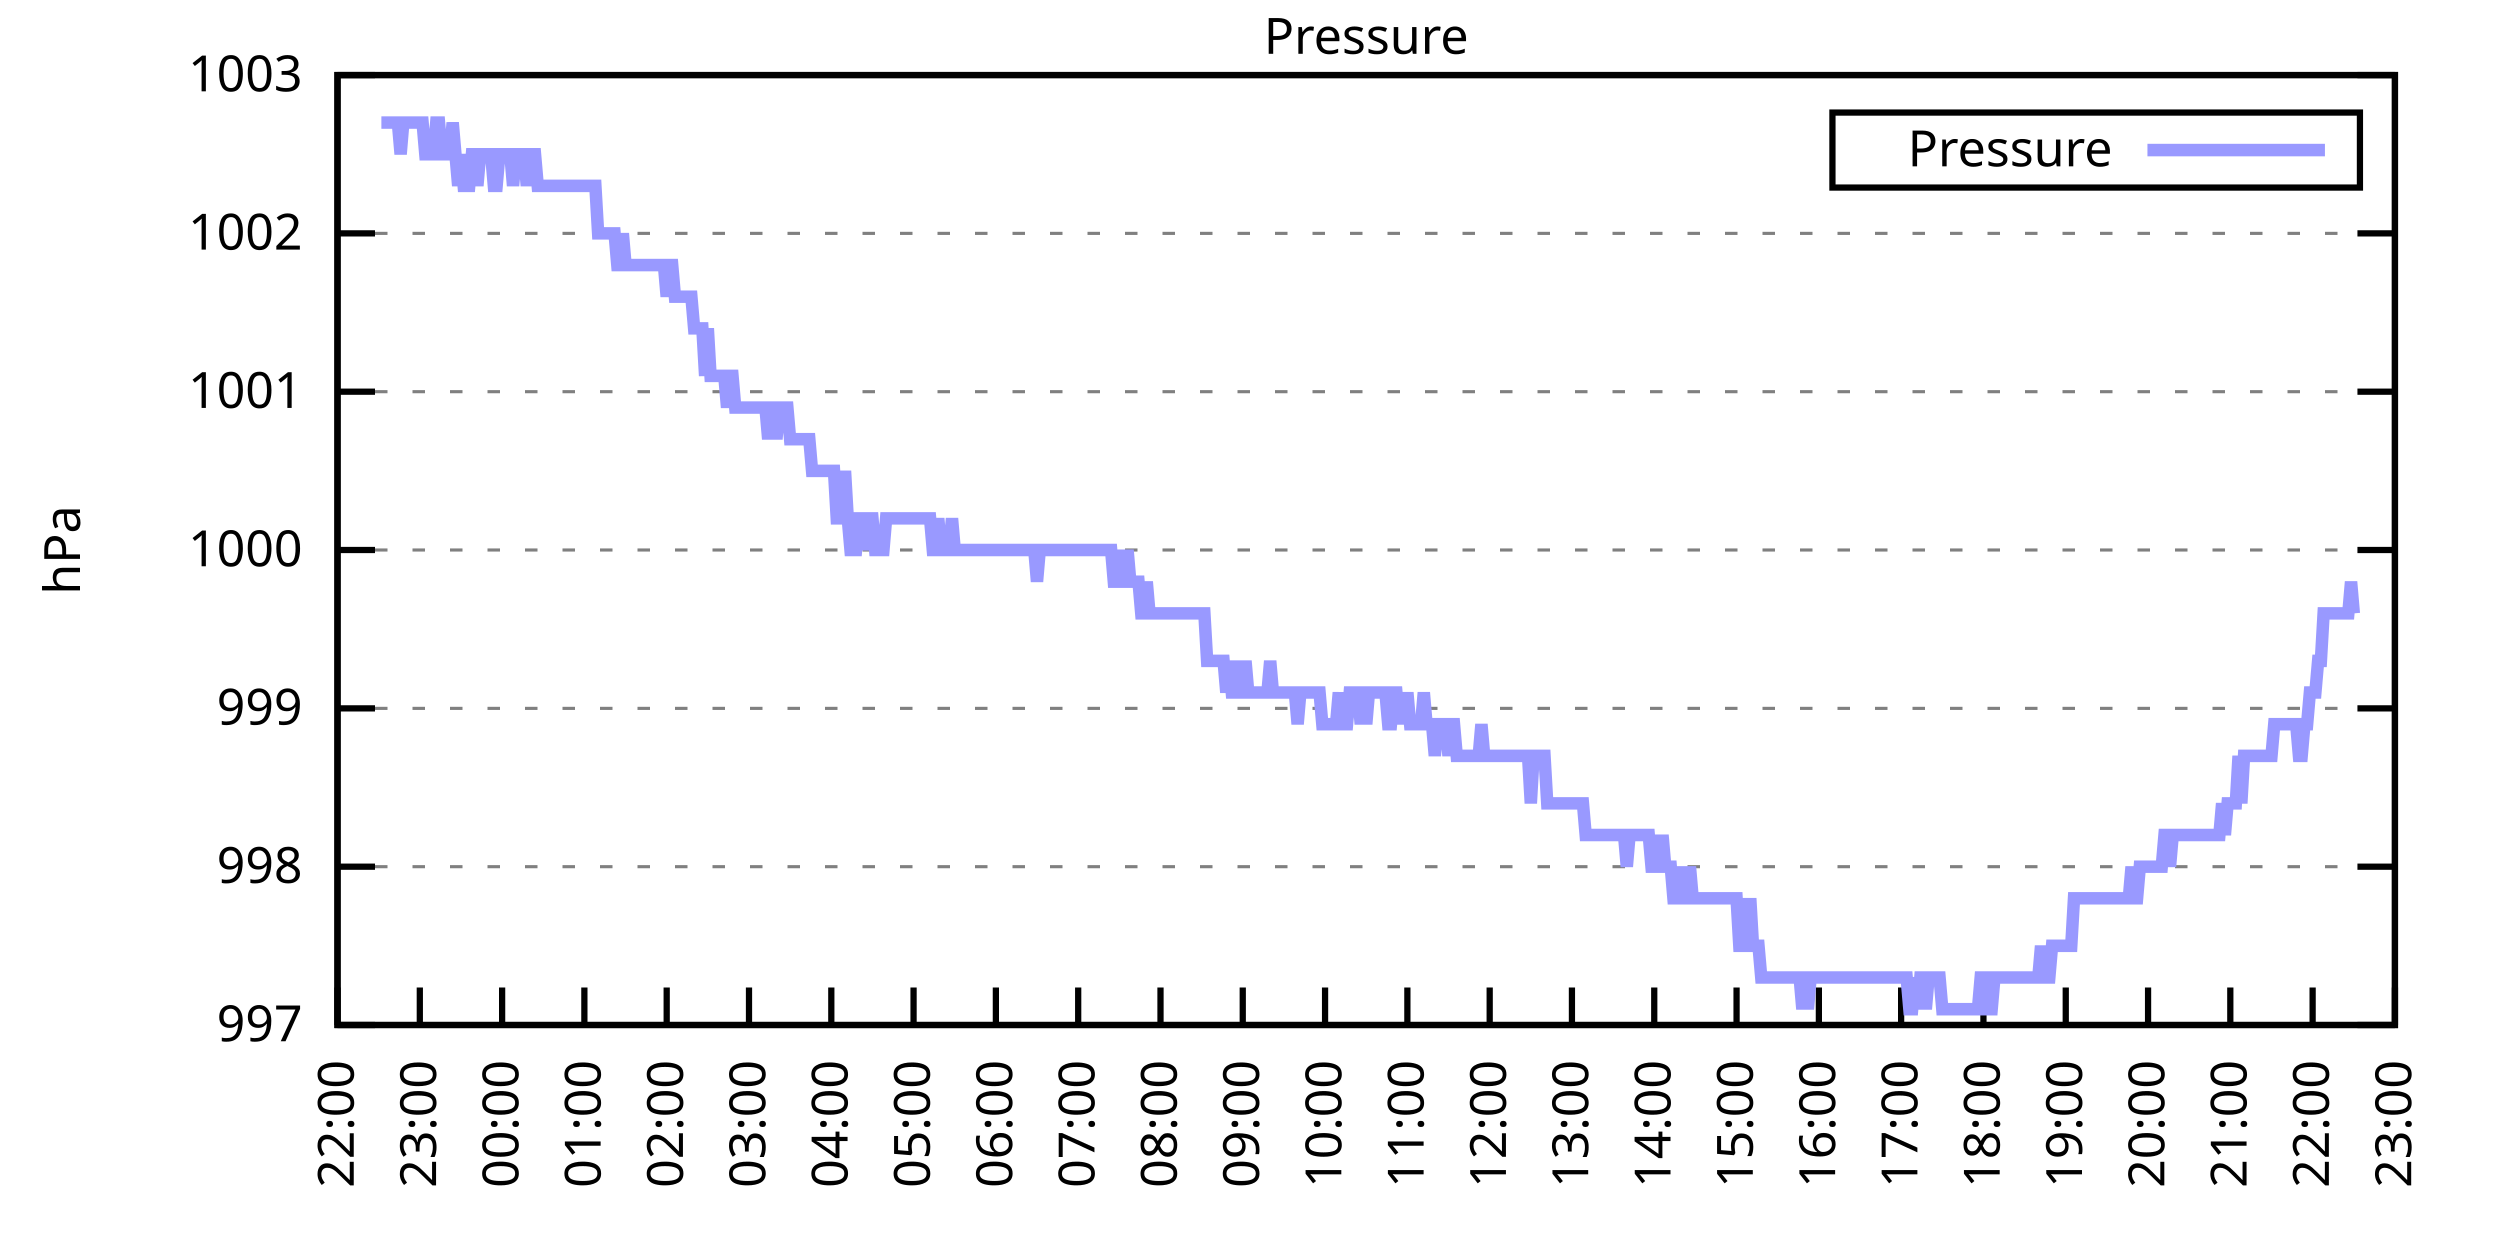
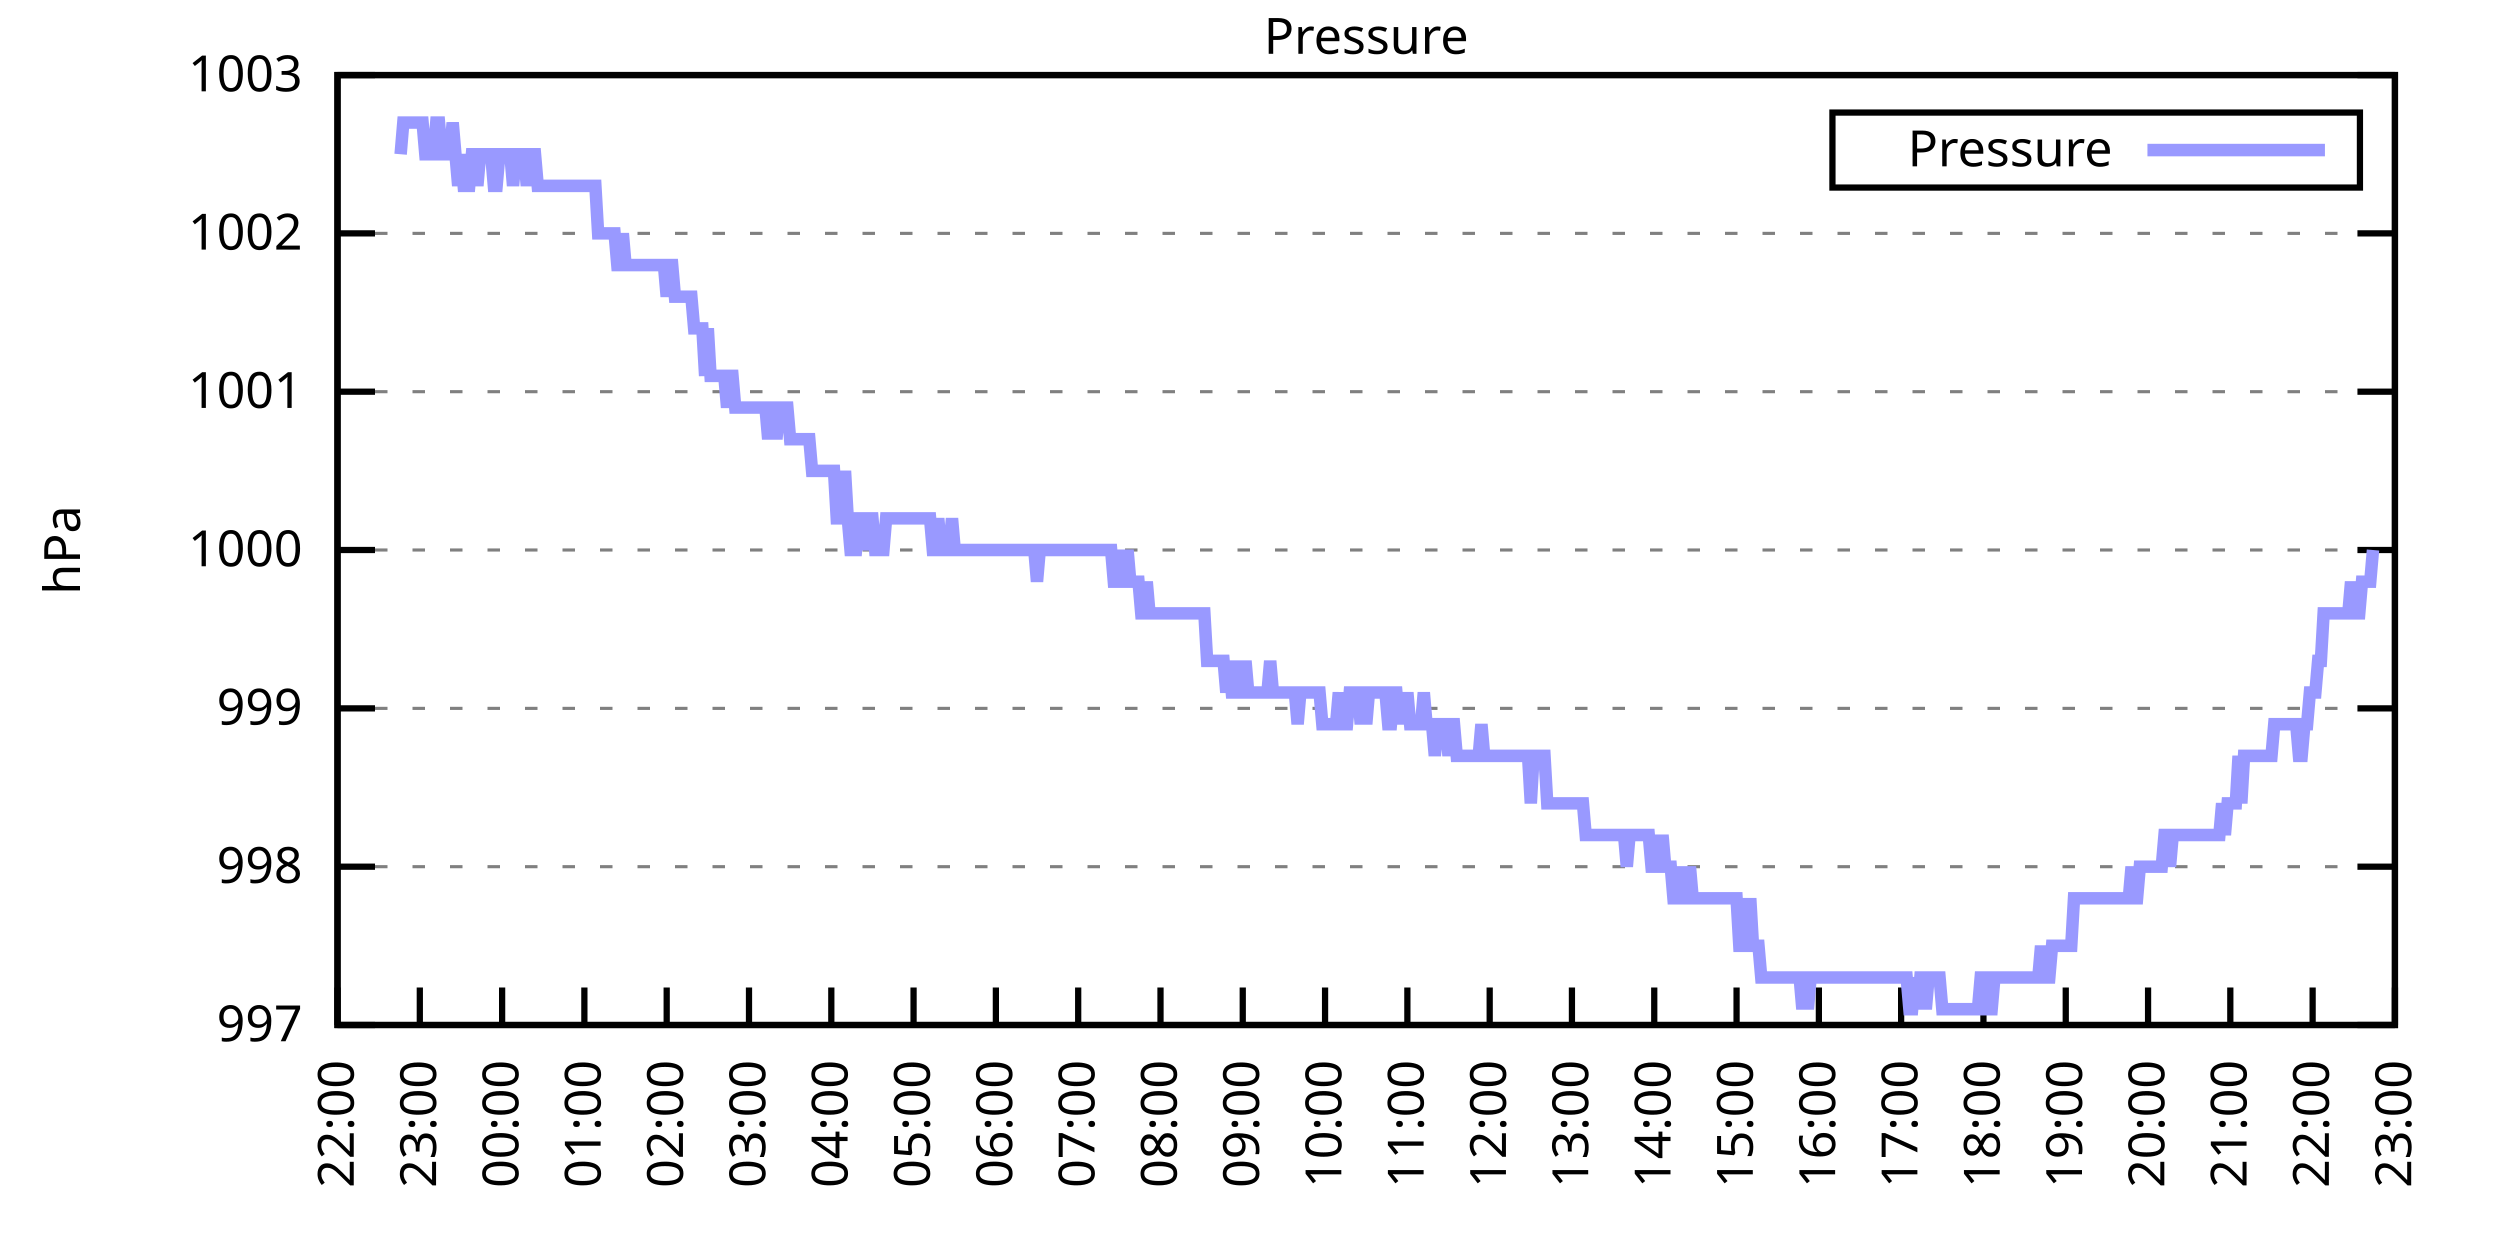
<svg xmlns="http://www.w3.org/2000/svg" xmlns:xlink="http://www.w3.org/1999/xlink" width="400" height="200" viewBox="0 0 400 200">
  <g id="gnuplot_canvas">
    <rect x="0" y="0" width="400" height="200" fill="none" />
    <defs>
      <circle id="gpDot" r="0.5" stroke-width="0.5" stroke="currentColor" />
      <path id="gpPt0" stroke-width="0.333" stroke="currentColor" d="M-1,0 h2 M0,-1 v2" />
      <path id="gpPt1" stroke-width="0.333" stroke="currentColor" d="M-1,-1 L1,1 M1,-1 L-1,1" />
      <path id="gpPt2" stroke-width="0.333" stroke="currentColor" d="M-1,0 L1,0 M0,-1 L0,1 M-1,-1 L1,1 M-1,1 L1,-1" />
      <rect id="gpPt3" stroke-width="0.333" stroke="currentColor" x="-1" y="-1" width="2" height="2" />
      <rect id="gpPt4" stroke-width="0.333" stroke="currentColor" fill="currentColor" x="-1" y="-1" width="2" height="2" />
      <circle id="gpPt5" stroke-width="0.333" stroke="currentColor" cx="0" cy="0" r="1" />
      <use xlink:href="#gpPt5" id="gpPt6" fill="currentColor" stroke="none" />
      <path id="gpPt7" stroke-width="0.333" stroke="currentColor" d="M0,-1.33 L-1.33,0.67 L1.33,0.67 z" />
      <use xlink:href="#gpPt7" id="gpPt8" fill="currentColor" stroke="none" />
      <use xlink:href="#gpPt7" id="gpPt9" stroke="currentColor" transform="rotate(180)" />
      <use xlink:href="#gpPt9" id="gpPt10" fill="currentColor" stroke="none" />
      <use xlink:href="#gpPt3" id="gpPt11" stroke="currentColor" transform="rotate(45)" />
      <use xlink:href="#gpPt11" id="gpPt12" fill="currentColor" stroke="none" />
      <path id="gpPt13" stroke-width="0.333" stroke="currentColor" d="M0,1.330 L1.265,0.411 L0.782,-1.067 L-0.782,-1.076 L-1.265,0.411 z" />
      <use xlink:href="#gpPt13" id="gpPt14" fill="currentColor" stroke="none" />
      <filter id="textbox" filterUnits="objectBoundingBox" x="0" y="0" height="1" width="1">
        <feFlood flood-color="white" flood-opacity="1" result="bgnd" />
        <feComposite in="SourceGraphic" in2="bgnd" operator="atop" />
      </filter>
      <filter id="greybox" filterUnits="objectBoundingBox" x="0" y="0" height="1" width="1">
        <feFlood flood-color="lightgrey" flood-opacity="1" result="grey" />
        <feComposite in="SourceGraphic" in2="grey" operator="atop" />
      </filter>
    </defs>
    <g fill="none" color="white" stroke="currentColor" stroke-width="1.00" stroke-linecap="butt" stroke-linejoin="miter">
</g>
    <g fill="none" color="black" stroke="currentColor" stroke-width="1.00" stroke-linecap="butt" stroke-linejoin="miter">
      <g stroke="none" shape-rendering="crispEdges">
        <polygon fill="rgb(255, 255, 255)" points="54.00,164.00 383.18,164.00 383.18,12.02 54.00,12.02 " />
      </g>
    </g>
    <g fill="none" color="black" stroke="currentColor" stroke-width="1.00" stroke-linecap="butt" stroke-linejoin="miter">
</g>
    <g fill="none" color="black" stroke="black" stroke-width="0.50" stroke-linecap="butt" stroke-linejoin="miter">
</g>
    <g fill="none" color="gray" stroke="currentColor" stroke-width="0.50" stroke-linecap="butt" stroke-linejoin="miter">
      <path stroke="gray" stroke-dasharray="2,4" class="gridline" d="M54.00,164.00 L383.19,164.00  " />
    </g>
    <g fill="none" color="gray" stroke="gray" stroke-width="1.00" stroke-linecap="butt" stroke-linejoin="miter">
</g>
    <g fill="none" color="black" stroke="currentColor" stroke-width="1.00" stroke-linecap="butt" stroke-linejoin="miter">
      <path stroke="black" d="M54.00,164.00 L60.00,164.00 M383.19,164.00 L377.19,164.00  " />
      <g transform="translate(48.40,166.60)" stroke="none" fill="black" font-family="Sans" font-size="8.00" text-anchor="end">
        <text>
          <tspan font-family="Sans"> 997</tspan>
        </text>
      </g>
    </g>
    <g fill="none" color="black" stroke="currentColor" stroke-width="1.00" stroke-linecap="butt" stroke-linejoin="miter">
</g>
    <g fill="none" color="black" stroke="black" stroke-width="0.50" stroke-linecap="butt" stroke-linejoin="miter">
</g>
    <g fill="none" color="gray" stroke="currentColor" stroke-width="0.50" stroke-linecap="butt" stroke-linejoin="miter">
      <path stroke="gray" stroke-dasharray="2,4" class="gridline" d="M54.00,138.67 L383.19,138.67  " />
    </g>
    <g fill="none" color="gray" stroke="gray" stroke-width="1.00" stroke-linecap="butt" stroke-linejoin="miter">
</g>
    <g fill="none" color="black" stroke="currentColor" stroke-width="1.00" stroke-linecap="butt" stroke-linejoin="miter">
      <path stroke="black" d="M54.00,138.67 L60.00,138.67 M383.19,138.67 L377.19,138.67  " />
      <g transform="translate(48.40,141.27)" stroke="none" fill="black" font-family="Sans" font-size="8.00" text-anchor="end">
        <text>
          <tspan font-family="Sans"> 998</tspan>
        </text>
      </g>
    </g>
    <g fill="none" color="black" stroke="currentColor" stroke-width="1.00" stroke-linecap="butt" stroke-linejoin="miter">
</g>
    <g fill="none" color="black" stroke="black" stroke-width="0.50" stroke-linecap="butt" stroke-linejoin="miter">
</g>
    <g fill="none" color="gray" stroke="currentColor" stroke-width="0.50" stroke-linecap="butt" stroke-linejoin="miter">
      <path stroke="gray" stroke-dasharray="2,4" class="gridline" d="M54.00,113.34 L383.19,113.34  " />
    </g>
    <g fill="none" color="gray" stroke="gray" stroke-width="1.00" stroke-linecap="butt" stroke-linejoin="miter">
</g>
    <g fill="none" color="black" stroke="currentColor" stroke-width="1.00" stroke-linecap="butt" stroke-linejoin="miter">
      <path stroke="black" d="M54.00,113.34 L60.00,113.34 M383.19,113.34 L377.19,113.34  " />
      <g transform="translate(48.40,115.94)" stroke="none" fill="black" font-family="Sans" font-size="8.00" text-anchor="end">
        <text>
          <tspan font-family="Sans"> 999</tspan>
        </text>
      </g>
    </g>
    <g fill="none" color="black" stroke="currentColor" stroke-width="1.00" stroke-linecap="butt" stroke-linejoin="miter">
</g>
    <g fill="none" color="black" stroke="black" stroke-width="0.50" stroke-linecap="butt" stroke-linejoin="miter">
</g>
    <g fill="none" color="gray" stroke="currentColor" stroke-width="0.50" stroke-linecap="butt" stroke-linejoin="miter">
      <path stroke="gray" stroke-dasharray="2,4" class="gridline" d="M54.00,88.00 L383.19,88.00  " />
    </g>
    <g fill="none" color="gray" stroke="gray" stroke-width="1.00" stroke-linecap="butt" stroke-linejoin="miter">
</g>
    <g fill="none" color="black" stroke="currentColor" stroke-width="1.00" stroke-linecap="butt" stroke-linejoin="miter">
      <path stroke="black" d="M54.00,88.00 L60.00,88.00 M383.19,88.00 L377.19,88.00  " />
      <g transform="translate(48.40,90.60)" stroke="none" fill="black" font-family="Sans" font-size="8.00" text-anchor="end">
        <text>
          <tspan font-family="Sans"> 1000</tspan>
        </text>
      </g>
    </g>
    <g fill="none" color="black" stroke="currentColor" stroke-width="1.00" stroke-linecap="butt" stroke-linejoin="miter">
</g>
    <g fill="none" color="black" stroke="black" stroke-width="0.50" stroke-linecap="butt" stroke-linejoin="miter">
</g>
    <g fill="none" color="gray" stroke="currentColor" stroke-width="0.50" stroke-linecap="butt" stroke-linejoin="miter">
      <path stroke="gray" stroke-dasharray="2,4" class="gridline" d="M54.00,62.67 L383.19,62.67  " />
    </g>
    <g fill="none" color="gray" stroke="gray" stroke-width="1.00" stroke-linecap="butt" stroke-linejoin="miter">
</g>
    <g fill="none" color="black" stroke="currentColor" stroke-width="1.00" stroke-linecap="butt" stroke-linejoin="miter">
      <path stroke="black" d="M54.00,62.67 L60.00,62.67 M383.19,62.67 L377.19,62.67  " />
      <g transform="translate(48.40,65.27)" stroke="none" fill="black" font-family="Sans" font-size="8.00" text-anchor="end">
        <text>
          <tspan font-family="Sans"> 1001</tspan>
        </text>
      </g>
    </g>
    <g fill="none" color="black" stroke="currentColor" stroke-width="1.00" stroke-linecap="butt" stroke-linejoin="miter">
</g>
    <g fill="none" color="black" stroke="black" stroke-width="0.50" stroke-linecap="butt" stroke-linejoin="miter">
</g>
    <g fill="none" color="gray" stroke="currentColor" stroke-width="0.50" stroke-linecap="butt" stroke-linejoin="miter">
      <path stroke="gray" stroke-dasharray="2,4" class="gridline" d="M54.00,37.34 L383.19,37.34  " />
    </g>
    <g fill="none" color="gray" stroke="gray" stroke-width="1.00" stroke-linecap="butt" stroke-linejoin="miter">
</g>
    <g fill="none" color="black" stroke="currentColor" stroke-width="1.00" stroke-linecap="butt" stroke-linejoin="miter">
      <path stroke="black" d="M54.00,37.34 L60.00,37.34 M383.19,37.34 L377.19,37.34  " />
      <g transform="translate(48.40,39.94)" stroke="none" fill="black" font-family="Sans" font-size="8.00" text-anchor="end">
        <text>
          <tspan font-family="Sans"> 1002</tspan>
        </text>
      </g>
    </g>
    <g fill="none" color="black" stroke="currentColor" stroke-width="1.00" stroke-linecap="butt" stroke-linejoin="miter">
</g>
    <g fill="none" color="black" stroke="black" stroke-width="0.50" stroke-linecap="butt" stroke-linejoin="miter">
</g>
    <g fill="none" color="gray" stroke="currentColor" stroke-width="0.50" stroke-linecap="butt" stroke-linejoin="miter">
      <path stroke="gray" stroke-dasharray="2,4" class="gridline" d="M54.00,12.01 L383.19,12.01  " />
    </g>
    <g fill="none" color="gray" stroke="gray" stroke-width="1.00" stroke-linecap="butt" stroke-linejoin="miter">
</g>
    <g fill="none" color="black" stroke="currentColor" stroke-width="1.00" stroke-linecap="butt" stroke-linejoin="miter">
      <path stroke="black" d="M54.00,12.01 L60.00,12.01 M383.19,12.01 L377.19,12.01  " />
      <g transform="translate(48.40,14.61)" stroke="none" fill="black" font-family="Sans" font-size="8.00" text-anchor="end">
        <text>
          <tspan font-family="Sans"> 1003</tspan>
        </text>
      </g>
    </g>
    <g fill="none" color="black" stroke="currentColor" stroke-width="1.00" stroke-linecap="butt" stroke-linejoin="miter">
      <path stroke="black" d="M54.00,164.00 L54.00,158.00  " />
      <g transform="translate(56.60,169.60) rotate(270.00)" stroke="none" fill="black" font-family="Sans" font-size="8.00" text-anchor="end">
        <text>
          <tspan font-family="Sans">22:00</tspan>
        </text>
      </g>
    </g>
    <g fill="none" color="black" stroke="currentColor" stroke-width="1.00" stroke-linecap="butt" stroke-linejoin="miter">
      <path stroke="black" d="M67.17,164.00 L67.17,158.00  " />
      <g transform="translate(69.77,169.60) rotate(270.00)" stroke="none" fill="black" font-family="Sans" font-size="8.00" text-anchor="end">
        <text>
          <tspan font-family="Sans">23:00</tspan>
        </text>
      </g>
    </g>
    <g fill="none" color="black" stroke="currentColor" stroke-width="1.00" stroke-linecap="butt" stroke-linejoin="miter">
      <path stroke="black" d="M80.34,164.00 L80.34,158.00  " />
      <g transform="translate(82.94,169.60) rotate(270.00)" stroke="none" fill="black" font-family="Sans" font-size="8.00" text-anchor="end">
        <text>
          <tspan font-family="Sans">00:00</tspan>
        </text>
      </g>
    </g>
    <g fill="none" color="black" stroke="currentColor" stroke-width="1.00" stroke-linecap="butt" stroke-linejoin="miter">
      <path stroke="black" d="M93.50,164.00 L93.50,158.00  " />
      <g transform="translate(96.10,169.60) rotate(270.00)" stroke="none" fill="black" font-family="Sans" font-size="8.00" text-anchor="end">
        <text>
          <tspan font-family="Sans">01:00</tspan>
        </text>
      </g>
    </g>
    <g fill="none" color="black" stroke="currentColor" stroke-width="1.00" stroke-linecap="butt" stroke-linejoin="miter">
      <path stroke="black" d="M106.67,164.00 L106.67,158.00  " />
      <g transform="translate(109.27,169.60) rotate(270.00)" stroke="none" fill="black" font-family="Sans" font-size="8.00" text-anchor="end">
        <text>
          <tspan font-family="Sans">02:00</tspan>
        </text>
      </g>
    </g>
    <g fill="none" color="black" stroke="currentColor" stroke-width="1.00" stroke-linecap="butt" stroke-linejoin="miter">
      <path stroke="black" d="M119.84,164.00 L119.84,158.00  " />
      <g transform="translate(122.44,169.60) rotate(270.00)" stroke="none" fill="black" font-family="Sans" font-size="8.00" text-anchor="end">
        <text>
          <tspan font-family="Sans">03:00</tspan>
        </text>
      </g>
    </g>
    <g fill="none" color="black" stroke="currentColor" stroke-width="1.00" stroke-linecap="butt" stroke-linejoin="miter">
      <path stroke="black" d="M133.01,164.00 L133.01,158.00  " />
      <g transform="translate(135.61,169.60) rotate(270.00)" stroke="none" fill="black" font-family="Sans" font-size="8.00" text-anchor="end">
        <text>
          <tspan font-family="Sans">04:00</tspan>
        </text>
      </g>
    </g>
    <g fill="none" color="black" stroke="currentColor" stroke-width="1.00" stroke-linecap="butt" stroke-linejoin="miter">
      <path stroke="black" d="M146.17,164.00 L146.17,158.00  " />
      <g transform="translate(148.77,169.60) rotate(270.00)" stroke="none" fill="black" font-family="Sans" font-size="8.00" text-anchor="end">
        <text>
          <tspan font-family="Sans">05:00</tspan>
        </text>
      </g>
    </g>
    <g fill="none" color="black" stroke="currentColor" stroke-width="1.00" stroke-linecap="butt" stroke-linejoin="miter">
      <path stroke="black" d="M159.34,164.00 L159.34,158.00  " />
      <g transform="translate(161.94,169.60) rotate(270.00)" stroke="none" fill="black" font-family="Sans" font-size="8.00" text-anchor="end">
        <text>
          <tspan font-family="Sans">06:00</tspan>
        </text>
      </g>
    </g>
    <g fill="none" color="black" stroke="currentColor" stroke-width="1.00" stroke-linecap="butt" stroke-linejoin="miter">
      <path stroke="black" d="M172.51,164.00 L172.51,158.00  " />
      <g transform="translate(175.11,169.60) rotate(270.00)" stroke="none" fill="black" font-family="Sans" font-size="8.00" text-anchor="end">
        <text>
          <tspan font-family="Sans">07:00</tspan>
        </text>
      </g>
    </g>
    <g fill="none" color="black" stroke="currentColor" stroke-width="1.00" stroke-linecap="butt" stroke-linejoin="miter">
      <path stroke="black" d="M185.68,164.00 L185.68,158.00  " />
      <g transform="translate(188.28,169.60) rotate(270.00)" stroke="none" fill="black" font-family="Sans" font-size="8.00" text-anchor="end">
        <text>
          <tspan font-family="Sans">08:00</tspan>
        </text>
      </g>
    </g>
    <g fill="none" color="black" stroke="currentColor" stroke-width="1.00" stroke-linecap="butt" stroke-linejoin="miter">
      <path stroke="black" d="M198.84,164.00 L198.84,158.00  " />
      <g transform="translate(201.44,169.60) rotate(270.00)" stroke="none" fill="black" font-family="Sans" font-size="8.00" text-anchor="end">
        <text>
          <tspan font-family="Sans">09:00</tspan>
        </text>
      </g>
    </g>
    <g fill="none" color="black" stroke="currentColor" stroke-width="1.00" stroke-linecap="butt" stroke-linejoin="miter">
      <path stroke="black" d="M212.01,164.00 L212.01,158.00  " />
      <g transform="translate(214.61,169.60) rotate(270.00)" stroke="none" fill="black" font-family="Sans" font-size="8.00" text-anchor="end">
        <text>
          <tspan font-family="Sans">10:00</tspan>
        </text>
      </g>
    </g>
    <g fill="none" color="black" stroke="currentColor" stroke-width="1.00" stroke-linecap="butt" stroke-linejoin="miter">
      <path stroke="black" d="M225.18,164.00 L225.18,158.00  " />
      <g transform="translate(227.78,169.60) rotate(270.00)" stroke="none" fill="black" font-family="Sans" font-size="8.00" text-anchor="end">
        <text>
          <tspan font-family="Sans">11:00</tspan>
        </text>
      </g>
    </g>
    <g fill="none" color="black" stroke="currentColor" stroke-width="1.00" stroke-linecap="butt" stroke-linejoin="miter">
      <path stroke="black" d="M238.35,164.00 L238.35,158.00  " />
      <g transform="translate(240.95,169.60) rotate(270.00)" stroke="none" fill="black" font-family="Sans" font-size="8.00" text-anchor="end">
        <text>
          <tspan font-family="Sans">12:00</tspan>
        </text>
      </g>
    </g>
    <g fill="none" color="black" stroke="currentColor" stroke-width="1.00" stroke-linecap="butt" stroke-linejoin="miter">
      <path stroke="black" d="M251.51,164.00 L251.51,158.00  " />
      <g transform="translate(254.11,169.60) rotate(270.00)" stroke="none" fill="black" font-family="Sans" font-size="8.00" text-anchor="end">
        <text>
          <tspan font-family="Sans">13:00</tspan>
        </text>
      </g>
    </g>
    <g fill="none" color="black" stroke="currentColor" stroke-width="1.00" stroke-linecap="butt" stroke-linejoin="miter">
      <path stroke="black" d="M264.68,164.00 L264.68,158.00  " />
      <g transform="translate(267.28,169.60) rotate(270.00)" stroke="none" fill="black" font-family="Sans" font-size="8.00" text-anchor="end">
        <text>
          <tspan font-family="Sans">14:00</tspan>
        </text>
      </g>
    </g>
    <g fill="none" color="black" stroke="currentColor" stroke-width="1.00" stroke-linecap="butt" stroke-linejoin="miter">
      <path stroke="black" d="M277.85,164.00 L277.85,158.00  " />
      <g transform="translate(280.45,169.60) rotate(270.00)" stroke="none" fill="black" font-family="Sans" font-size="8.00" text-anchor="end">
        <text>
          <tspan font-family="Sans">15:00</tspan>
        </text>
      </g>
    </g>
    <g fill="none" color="black" stroke="currentColor" stroke-width="1.00" stroke-linecap="butt" stroke-linejoin="miter">
      <path stroke="black" d="M291.02,164.00 L291.02,158.00  " />
      <g transform="translate(293.62,169.60) rotate(270.00)" stroke="none" fill="black" font-family="Sans" font-size="8.00" text-anchor="end">
        <text>
          <tspan font-family="Sans">16:00</tspan>
        </text>
      </g>
    </g>
    <g fill="none" color="black" stroke="currentColor" stroke-width="1.00" stroke-linecap="butt" stroke-linejoin="miter">
      <path stroke="black" d="M304.18,164.00 L304.18,158.00  " />
      <g transform="translate(306.78,169.60) rotate(270.00)" stroke="none" fill="black" font-family="Sans" font-size="8.00" text-anchor="end">
        <text>
          <tspan font-family="Sans">17:00</tspan>
        </text>
      </g>
    </g>
    <g fill="none" color="black" stroke="currentColor" stroke-width="1.00" stroke-linecap="butt" stroke-linejoin="miter">
      <path stroke="black" d="M317.35,164.00 L317.35,158.00  " />
      <g transform="translate(319.95,169.60) rotate(270.00)" stroke="none" fill="black" font-family="Sans" font-size="8.00" text-anchor="end">
        <text>
          <tspan font-family="Sans">18:00</tspan>
        </text>
      </g>
    </g>
    <g fill="none" color="black" stroke="currentColor" stroke-width="1.00" stroke-linecap="butt" stroke-linejoin="miter">
      <path stroke="black" d="M330.52,164.00 L330.52,158.00  " />
      <g transform="translate(333.12,169.60) rotate(270.00)" stroke="none" fill="black" font-family="Sans" font-size="8.00" text-anchor="end">
        <text>
          <tspan font-family="Sans">19:00</tspan>
        </text>
      </g>
    </g>
    <g fill="none" color="black" stroke="currentColor" stroke-width="1.00" stroke-linecap="butt" stroke-linejoin="miter">
      <path stroke="black" d="M343.69,164.00 L343.69,158.00  " />
      <g transform="translate(346.29,169.60) rotate(270.00)" stroke="none" fill="black" font-family="Sans" font-size="8.00" text-anchor="end">
        <text>
          <tspan font-family="Sans">20:00</tspan>
        </text>
      </g>
    </g>
    <g fill="none" color="black" stroke="currentColor" stroke-width="1.00" stroke-linecap="butt" stroke-linejoin="miter">
      <path stroke="black" d="M356.85,164.00 L356.85,158.00  " />
      <g transform="translate(359.45,169.60) rotate(270.00)" stroke="none" fill="black" font-family="Sans" font-size="8.00" text-anchor="end">
        <text>
          <tspan font-family="Sans">21:00</tspan>
        </text>
      </g>
    </g>
    <g fill="none" color="black" stroke="currentColor" stroke-width="1.00" stroke-linecap="butt" stroke-linejoin="miter">
      <path stroke="black" d="M370.02,164.00 L370.02,158.00  " />
      <g transform="translate(372.62,169.60) rotate(270.00)" stroke="none" fill="black" font-family="Sans" font-size="8.00" text-anchor="end">
        <text>
          <tspan font-family="Sans">22:00</tspan>
        </text>
      </g>
    </g>
    <g fill="none" color="black" stroke="currentColor" stroke-width="1.00" stroke-linecap="butt" stroke-linejoin="miter">
      <path stroke="black" d="M383.19,164.00 L383.19,158.00  " />
      <g transform="translate(385.79,169.60) rotate(270.00)" stroke="none" fill="black" font-family="Sans" font-size="8.00" text-anchor="end">
        <text>
          <tspan font-family="Sans">23:00</tspan>
        </text>
      </g>
    </g>
    <g fill="none" color="black" stroke="currentColor" stroke-width="1.00" stroke-linecap="butt" stroke-linejoin="miter">
</g>
    <g fill="none" color="black" stroke="currentColor" stroke-width="1.00" stroke-linecap="butt" stroke-linejoin="miter">
      <path stroke="black" d="M54.00,12.01 L54.00,164.00 L383.19,164.00 L383.19,12.01 L54.00,12.01 Z  " />
    </g>
    <g fill="none" color="black" stroke="currentColor" stroke-width="1.00" stroke-linecap="butt" stroke-linejoin="miter">
</g>
    <g fill="none" color="black" stroke="currentColor" stroke-width="1.00" stroke-linecap="butt" stroke-linejoin="miter">
      <path stroke="black" d="M293.19,30.01 L293.19,18.01 L377.59,18.01 L377.59,30.01 L293.19,30.01 Z  " />
    </g>
    <g id="Pressure_plot_1">
      <g fill="none" color="white" stroke="black" stroke-width="2.00" stroke-linecap="butt" stroke-linejoin="miter">
</g>
      <g fill="none" color="black" stroke="currentColor" stroke-width="2.00" stroke-linecap="butt" stroke-linejoin="miter">
        <g transform="translate(337.99,26.61)" stroke="none" fill="black" font-family="Sans" font-size="8.00" text-anchor="end">
          <text>
            <tspan font-family="Sans">Pressure</tspan>
          </text>
        </g>
      </g>
      <g fill="none" color="black" stroke="currentColor" stroke-width="2.00" stroke-linecap="butt" stroke-linejoin="miter">
-         <path stroke="rgb(153, 153, 255)" d="M343.59,24.01 L371.99,24.01 M61.02,19.61 L61.46,19.61 L61.90,19.61 L62.34,19.61 L62.78,19.61 L63.22,19.61   L63.66,19.61 L64.10,24.68 L64.53,19.61 L64.97,19.61 L65.41,19.61 L65.85,19.61 L66.29,19.61 L66.73,19.61   L67.17,19.61 L67.61,19.61 L68.05,24.68 L68.48,24.68 L68.92,24.68 L69.36,24.68 L69.80,19.61 L70.24,19.61   L70.68,24.68 L71.12,24.68 L71.56,24.68 L72.00,24.68 L72.43,19.61 L72.87,24.68 L73.31,29.74 L73.75,24.68   L74.19,29.74 L74.63,29.74 L75.07,29.74 L75.51,24.68 L75.95,24.68 L76.38,29.74 L76.82,24.68 L77.26,24.68   L77.70,24.68 L78.14,24.68 L78.58,24.68 L79.02,29.74 L79.46,29.74 L79.90,24.68 L80.34,24.68 L80.77,24.68   L81.21,24.68 L81.65,24.68 L82.09,29.74 L82.53,24.68 L82.97,24.68 L83.41,24.68 L83.85,24.68 L84.29,29.74   L84.72,24.68 L85.16,24.68 L85.60,24.68 L86.04,29.74 L86.48,29.74 L86.92,29.74 L87.36,29.74 L87.80,29.74   L88.24,29.74 L88.67,29.74 L89.11,29.74 L89.55,29.74 L89.99,29.74 L90.43,29.74 L90.87,29.74 L91.31,29.74   L91.75,29.74 L92.19,29.74 L92.62,29.74 L93.06,29.74 L93.50,29.74 L93.94,29.74 L94.38,29.74 L94.82,29.74   L95.26,29.74 L95.70,37.34 L96.14,37.34 L96.58,37.34 L97.01,37.34 L97.45,37.34 L97.89,37.34 L98.33,37.34   L98.77,42.41 L99.21,42.41 L99.65,37.34 L100.09,42.41 L100.53,42.41 L100.96,42.41 L101.40,42.41 L101.84,42.41   L102.28,42.41 L102.72,42.41 L103.16,42.41 L103.60,42.41 L104.04,42.41 L104.48,42.41 L104.91,42.41 L105.35,42.41   L105.79,42.41 L106.23,42.41 L106.67,47.47 L107.11,42.41 L107.55,42.41 L107.99,47.47 L108.43,47.47 L108.87,47.47   L109.30,47.47 L109.74,47.47 L110.18,47.47 L110.62,47.47 L111.06,52.54 L111.50,52.54 L111.94,52.54 L112.38,52.54   L112.82,60.14 L113.25,52.54 L113.69,60.14 L114.13,60.14 L114.57,60.14 L115.01,60.14 L115.45,60.14 L115.89,60.14   L116.33,65.21 L116.77,60.14 L117.20,60.14 L117.64,65.21 L118.08,65.21 L118.52,65.21 L118.96,65.21 L119.40,65.21   L119.84,65.21 L120.28,65.21 L120.72,65.21 L121.15,65.21 L121.59,65.21 L122.03,65.21 L122.47,65.21 L122.91,70.27   L123.35,65.21 L123.79,65.21 L124.23,70.27 L124.67,65.21 L125.11,65.21 L125.54,65.21 L125.98,65.21 L126.42,70.27   L126.86,70.27 L127.30,70.27 L127.74,70.27 L128.18,70.27 L128.62,70.27 L129.06,70.27 L129.49,70.27 L129.93,75.34   L130.37,75.34 L130.81,75.34 L131.25,75.34 L131.69,75.34 L132.13,75.34 L132.57,75.34 L133.01,75.34 L133.44,75.34   L133.88,82.94 L134.32,82.94 L134.76,82.94 L135.20,75.34 L135.64,82.94 L136.08,88.00 L136.52,88.00 L136.96,88.00   L137.39,82.94 L137.83,82.94 L138.27,88.00 L138.71,82.94 L139.15,82.94 L139.59,82.94 L140.03,88.00 L140.47,88.00   L140.91,88.00 L141.35,88.00 L141.78,82.94 L142.22,82.94 L142.66,82.94 L143.10,82.94 L143.54,82.94 L143.98,82.94   L144.42,82.94 L144.86,82.94 L145.30,82.94 L145.73,82.94 L146.17,82.94 L146.61,82.94 L147.05,82.94 L147.49,82.94   L147.93,82.94 L148.37,82.94 L148.81,82.94 L149.25,88.00 L149.68,88.00 L150.12,82.94 L150.56,88.00 L151.00,88.00   L151.44,88.00 L151.88,88.00 L152.32,82.94 L152.76,88.00 L153.20,88.00 L153.63,88.00 L154.07,88.00 L154.51,88.00   L154.95,88.00 L155.39,88.00 L155.83,88.00 L156.27,88.00 L156.71,88.00 L157.15,88.00 L157.59,88.00 L158.02,88.00   L158.46,88.00 L158.90,88.00 L159.34,88.00 L159.78,88.00 L160.22,88.00 L160.66,88.00 L161.10,88.00 L161.54,88.00   L161.97,88.00 L162.41,88.00 L162.85,88.00 L163.29,88.00 L163.73,88.00 L164.17,88.00 L164.61,88.00 L165.05,88.00   L165.49,88.00 L165.92,93.07 L166.36,88.00 L166.80,88.00 L167.24,88.00 L167.68,88.00 L168.12,88.00 L168.56,88.00   L169.00,88.00 L169.44,88.00 L169.87,88.00 L170.31,88.00 L170.75,88.00 L171.19,88.00 L171.63,88.00 L172.07,88.00   L172.51,88.00 L172.95,88.00 L173.39,88.00 L173.83,88.00 L174.26,88.00 L174.70,88.00 L175.14,88.00 L175.58,88.00   L176.02,88.00 L176.46,88.00 L176.90,88.00 L177.34,88.00 L177.78,88.00 L178.21,93.07 L178.65,93.07 L179.09,88.00   L179.53,93.07 L179.97,93.07 L180.41,88.00 L180.85,93.07 L181.29,93.07 L181.73,93.07 L182.16,93.07 L182.60,98.14   L183.04,98.14 L183.48,93.07 L183.92,98.14 L184.36,98.14 L184.80,98.14 L185.24,98.14 L185.68,98.14 L186.11,98.14   L186.55,98.14 L186.99,98.14 L187.43,98.14 L187.87,98.14 L188.31,98.14 L188.75,98.14 L189.19,98.14 L189.63,98.14   L190.07,98.14 L190.50,98.14 L190.94,98.14 L191.38,98.14 L191.82,98.14 L192.26,98.14 L192.70,98.14 L193.14,105.74   L193.58,105.74 L194.02,105.74 L194.45,105.74 L194.89,105.74 L195.33,105.74 L195.77,105.74 L196.21,110.80 L196.65,105.74   L197.09,110.80 L197.53,110.80 L197.97,105.74 L198.40,110.80 L198.84,110.80 L199.28,105.74 L199.72,110.80 L200.16,110.80   L200.60,110.80 L201.04,110.80 L201.48,110.80 L201.92,110.80 L202.35,110.80 L202.79,110.80 L203.23,105.74 L203.67,110.80   L204.11,110.80 L204.55,110.80 L204.99,110.80 L205.43,110.80 L205.87,110.80 L206.31,110.80 L206.74,110.80 L207.18,110.80   L207.62,115.87 L208.06,110.80 L208.50,110.80 L208.94,110.80 L209.38,110.80 L209.82,110.80 L210.26,110.80 L210.69,110.80   L211.13,110.80 L211.57,115.87 L212.01,115.87 L212.45,115.87 L212.89,115.87 L213.33,115.87 L213.77,115.87 L214.21,110.80   L214.64,115.87 L215.08,115.87 L215.52,115.87 L215.96,110.80 L216.40,110.80 L216.84,110.80 L217.28,110.80 L217.72,115.87   L218.16,110.80 L218.60,115.87 L219.03,110.80 L219.47,110.80 L219.91,110.80 L220.35,110.80 L220.79,110.80 L221.23,110.80   L221.67,110.80 L222.11,115.87 L222.55,115.87 L222.98,110.80 L223.42,110.80 L223.86,115.87 L224.30,110.80 L224.74,115.87   L225.18,110.80 L225.62,115.87 L226.06,115.87 L226.50,115.87 L226.93,115.87 L227.37,115.87 L227.81,110.80 L228.25,115.87   L228.69,115.87 L229.13,115.87 L229.57,120.94 L230.01,115.87 L230.45,115.87 L230.88,115.87 L231.32,115.87 L231.76,120.94   L232.20,115.87 L232.64,115.87 L233.08,120.94 L233.52,120.94 L233.96,120.94 L234.40,120.94 L234.84,120.94 L235.27,120.94   L235.71,120.94 L236.15,120.94 L236.59,120.94 L237.03,115.87 L237.47,120.94 L237.91,120.94 L238.35,120.94 L238.79,120.94   L239.22,120.94 L239.66,120.94 L240.10,120.94 L240.54,120.94 L240.98,120.94 L241.42,120.94 L241.86,120.94 L242.30,120.94   L242.74,120.94 L243.17,120.94 L243.61,120.94 L244.05,120.94 L244.49,120.94 L244.93,128.54 L245.37,120.94 L245.81,120.94   L246.25,120.94 L246.69,120.94 L247.12,120.94 L247.56,128.54 L248.00,128.54 L248.44,128.54 L248.88,128.54 L249.32,128.54   L249.76,128.54 L250.20,128.54 L250.64,128.54 L251.08,128.54 L251.51,128.54 L251.95,128.54 L252.39,128.54 L252.83,128.54   L253.27,128.54 L253.71,133.60 L254.15,133.60 L254.59,133.60 L255.03,133.60 L255.46,133.60 L255.90,133.60 L256.34,133.60   L256.78,133.60 L257.22,133.60 L257.66,133.60 L258.10,133.60 L258.54,133.60 L258.98,133.60 L259.41,133.60 L259.85,133.60   L260.29,138.67 L260.73,133.60 L261.17,133.60 L261.61,133.60 L262.05,133.60 L262.49,133.60 L262.93,133.60 L263.36,133.60   L263.80,133.60 L264.24,138.67 L264.68,138.67 L265.12,133.60 L265.56,138.67 L266.00,133.60 L266.44,138.67 L266.88,138.67   L267.32,138.67 L267.75,143.73 L268.19,143.73 L268.63,138.67 L269.07,143.73 L269.51,143.73 L269.95,143.73 L270.39,138.67   L270.83,143.73 L271.27,143.73 L271.70,143.73 L272.14,143.73 L272.58,143.73 L273.02,143.73 L273.46,143.73 L273.90,143.73   L274.34,143.73 L274.78,143.73 L275.22,143.73 L275.65,143.73 L276.09,143.73 L276.53,143.73 L276.97,143.73 L277.41,143.73   L277.85,143.73 L278.29,151.33 L278.73,151.33 L279.17,143.73 L279.60,151.33 L280.04,143.73 L280.48,151.33 L280.92,151.33   L281.36,151.33 L281.80,156.40 L282.24,156.40 L282.68,156.40 L283.12,156.40 L283.56,156.40 L283.99,156.40 L284.43,156.40   L284.87,156.40 L285.31,156.40 L285.75,156.40 L286.19,156.40 L286.63,156.40 L287.07,156.40 L287.51,156.40 L287.94,156.40   L288.38,161.47 L288.82,156.40 L289.26,161.47 L289.70,156.40 L290.14,156.40 L290.58,156.40 L291.02,156.40 L291.46,156.40   L291.89,156.40 L292.33,156.40 L292.77,156.40 L293.21,156.40 L293.65,156.40 L294.09,156.40 L294.53,156.40 L294.97,156.40   L295.41,156.40 L295.84,156.40 L296.28,156.40 L296.72,156.40 L297.16,156.40 L297.60,156.40 L298.04,156.40 L298.48,156.40   L298.92,156.40 L299.36,156.40 L299.80,156.40 L300.23,156.40 L300.67,156.40 L301.11,156.40 L301.55,156.40 L301.99,156.40   L302.43,156.40 L302.87,156.40 L303.31,156.40 L303.75,156.40 L304.18,156.40 L304.62,156.40 L305.06,156.40 L305.50,161.47   L305.94,161.47 L306.38,156.40 L306.82,161.47 L307.26,156.40 L307.70,156.40 L308.13,161.47 L308.57,156.40 L309.01,156.40   L309.45,156.40 L309.89,156.40 L310.33,156.40 L310.77,161.47 L311.21,161.47 L311.65,161.47 L312.08,161.47 L312.52,161.47   L312.96,161.47 L313.40,161.47 L313.84,161.47 L314.28,161.47 L314.72,161.47 L315.16,161.47 L315.60,161.47 L316.04,161.47   L316.47,161.47 L316.91,156.40 L317.35,156.40 L317.79,156.40 L318.23,161.47 L318.67,161.47 L319.11,156.40 L319.55,156.40   L319.99,156.40 L320.42,156.40 L320.86,156.40 L321.30,156.40 L321.74,156.40 L322.18,156.40 L322.62,156.40 L323.06,156.40   L323.50,156.40 L323.94,156.40 L324.37,156.40 L324.81,156.40 L325.25,156.40 L325.69,156.40 L326.13,156.40 L326.57,151.33   L327.01,156.40 L327.45,156.40 L327.89,156.40 L328.33,151.33 L328.76,151.33 L329.20,151.33 L329.64,151.33 L330.08,151.33   L330.52,151.33 L330.96,151.33 L331.40,151.33 L331.84,143.73 L332.28,143.73 L332.71,143.73 L333.15,143.73 L333.59,143.73   L334.03,143.73 L334.47,143.73 L334.91,143.73 L335.35,143.73 L335.79,143.73 L336.23,143.73 L336.66,143.73 L337.10,143.73   L337.54,143.73 L337.98,143.73 L338.42,143.73 L338.86,143.73 L339.30,143.73 L339.74,143.73 L340.18,143.73 L340.61,143.73   L341.05,138.67 L341.49,143.73 L341.93,143.73 L342.37,138.67 L342.81,138.67 L343.25,138.67 L343.69,138.67 L344.13,138.67   L344.57,138.67 L345.00,138.67 L345.44,138.67 L345.88,138.67 L346.32,133.60 L346.76,133.60 L347.20,138.67 L347.64,133.60   L348.08,133.60 L348.52,133.60 L348.95,133.60 L349.39,133.60 L349.83,133.60 L350.27,133.60 L350.71,133.60 L351.15,133.60   L351.59,133.60 L352.03,133.60 L352.47,133.60 L352.90,133.60 L353.34,133.60 L353.78,133.60 L354.22,133.60 L354.66,133.60   L355.10,133.60 L355.54,128.54 L355.98,133.60 L356.42,128.54 L356.85,128.54 L357.29,128.54 L357.73,128.54 L358.17,120.94   L358.61,128.54 L359.05,120.94 L359.49,120.94 L359.93,120.94 L360.37,120.94 L360.81,120.94 L361.24,120.94 L361.68,120.94   L362.12,120.94 L362.56,120.94 L363.00,120.94 L363.44,120.94 L363.88,115.87 L364.32,115.87 L364.76,115.87 L365.19,115.87   L365.63,115.87 L366.07,115.87 L366.51,115.87 L366.95,115.87 L367.39,115.87 L367.83,120.94 L368.27,120.94 L368.71,115.87   L369.14,115.87 L369.58,110.80 L370.02,110.80 L370.46,110.80 L370.90,105.74 L371.34,105.74 L371.78,98.14 L372.22,98.14   L372.66,98.14 L373.09,98.14 L373.53,98.14 L373.97,98.14 L374.41,98.14 L374.85,98.14 L375.29,98.14 L375.73,98.14   L376.17,93.07 L376.61,98.14  " />
+         <path stroke="rgb(153, 153, 255)" d="M343.59,24.01 L371.99,24.01 M64.10,24.68 L64.53,19.61 L64.97,19.61 L65.41,19.61 L65.85,19.61 L66.29,19.61   L66.73,19.61 L67.17,19.61 L67.61,19.61 L68.05,24.68 L68.48,24.68 L68.92,24.68 L69.36,24.68 L69.80,19.61   L70.24,19.61 L70.68,24.68 L71.12,24.68 L71.56,24.68 L72.00,24.68 L72.43,19.61 L72.87,24.68 L73.31,29.74   L73.75,24.68 L74.19,29.74 L74.63,29.74 L75.07,29.74 L75.51,24.68 L75.95,24.68 L76.38,29.74 L76.82,24.68   L77.26,24.68 L77.70,24.68 L78.14,24.68 L78.58,24.68 L79.02,29.74 L79.46,29.74 L79.90,24.68 L80.34,24.68   L80.77,24.68 L81.21,24.68 L81.65,24.68 L82.09,29.74 L82.53,24.68 L82.97,24.68 L83.41,24.68 L83.85,24.68   L84.29,29.74 L84.72,24.68 L85.16,24.68 L85.60,24.68 L86.04,29.74 L86.48,29.74 L86.92,29.74 L87.36,29.74   L87.80,29.74 L88.24,29.74 L88.67,29.74 L89.11,29.74 L89.55,29.74 L89.99,29.74 L90.43,29.74 L90.87,29.74   L91.31,29.74 L91.75,29.74 L92.19,29.74 L92.62,29.74 L93.06,29.74 L93.50,29.74 L93.94,29.74 L94.38,29.74   L94.82,29.74 L95.26,29.74 L95.70,37.34 L96.14,37.34 L96.58,37.34 L97.01,37.34 L97.45,37.34 L97.89,37.34   L98.33,37.34 L98.77,42.41 L99.21,42.41 L99.65,37.34 L100.09,42.41 L100.53,42.41 L100.96,42.41 L101.40,42.41   L101.84,42.41 L102.28,42.41 L102.72,42.41 L103.16,42.41 L103.60,42.41 L104.04,42.41 L104.48,42.41 L104.91,42.41   L105.35,42.41 L105.79,42.41 L106.23,42.41 L106.67,47.47 L107.11,42.41 L107.55,42.41 L107.99,47.47 L108.43,47.47   L108.87,47.47 L109.30,47.47 L109.74,47.47 L110.18,47.47 L110.62,47.47 L111.06,52.54 L111.50,52.54 L111.94,52.54   L112.38,52.54 L112.82,60.14 L113.25,52.54 L113.69,60.14 L114.13,60.14 L114.57,60.14 L115.01,60.14 L115.45,60.14   L115.89,60.14 L116.33,65.21 L116.77,60.14 L117.20,60.14 L117.64,65.21 L118.08,65.21 L118.52,65.21 L118.96,65.21   L119.40,65.21 L119.84,65.21 L120.28,65.21 L120.72,65.21 L121.15,65.21 L121.59,65.21 L122.03,65.21 L122.47,65.21   L122.91,70.27 L123.35,65.21 L123.79,65.21 L124.23,70.27 L124.67,65.21 L125.11,65.21 L125.54,65.21 L125.98,65.21   L126.42,70.27 L126.86,70.27 L127.30,70.27 L127.74,70.27 L128.18,70.27 L128.62,70.27 L129.06,70.27 L129.49,70.27   L129.93,75.34 L130.37,75.34 L130.81,75.34 L131.25,75.34 L131.69,75.34 L132.13,75.34 L132.57,75.34 L133.01,75.34   L133.44,75.34 L133.88,82.94 L134.32,82.94 L134.76,82.94 L135.20,75.34 L135.64,82.94 L136.08,88.00 L136.52,88.00   L136.96,88.00 L137.39,82.94 L137.83,82.94 L138.27,88.00 L138.71,82.94 L139.15,82.94 L139.59,82.94 L140.03,88.00   L140.47,88.00 L140.91,88.00 L141.35,88.00 L141.78,82.94 L142.22,82.94 L142.66,82.94 L143.10,82.94 L143.54,82.94   L143.98,82.94 L144.42,82.94 L144.86,82.94 L145.30,82.94 L145.73,82.94 L146.17,82.94 L146.61,82.94 L147.05,82.94   L147.49,82.94 L147.93,82.94 L148.37,82.94 L148.81,82.94 L149.25,88.00 L149.68,88.00 L150.12,82.94 L150.56,88.00   L151.00,88.00 L151.44,88.00 L151.88,88.00 L152.32,82.94 L152.76,88.00 L153.20,88.00 L153.63,88.00 L154.07,88.00   L154.51,88.00 L154.95,88.00 L155.39,88.00 L155.83,88.00 L156.27,88.00 L156.71,88.00 L157.15,88.00 L157.59,88.00   L158.02,88.00 L158.46,88.00 L158.90,88.00 L159.34,88.00 L159.78,88.00 L160.22,88.00 L160.66,88.00 L161.10,88.00   L161.54,88.00 L161.97,88.00 L162.41,88.00 L162.85,88.00 L163.29,88.00 L163.73,88.00 L164.17,88.00 L164.61,88.00   L165.05,88.00 L165.49,88.00 L165.92,93.07 L166.36,88.00 L166.80,88.00 L167.24,88.00 L167.68,88.00 L168.12,88.00   L168.56,88.00 L169.00,88.00 L169.44,88.00 L169.87,88.00 L170.31,88.00 L170.75,88.00 L171.19,88.00 L171.63,88.00   L172.07,88.00 L172.51,88.00 L172.95,88.00 L173.39,88.00 L173.83,88.00 L174.26,88.00 L174.70,88.00 L175.14,88.00   L175.58,88.00 L176.02,88.00 L176.46,88.00 L176.90,88.00 L177.34,88.00 L177.78,88.00 L178.21,93.07 L178.65,93.07   L179.09,88.00 L179.53,93.07 L179.97,93.07 L180.41,88.00 L180.85,93.07 L181.29,93.07 L181.73,93.07 L182.16,93.07   L182.60,98.14 L183.04,98.14 L183.48,93.07 L183.92,98.14 L184.36,98.14 L184.80,98.14 L185.24,98.14 L185.68,98.14   L186.11,98.14 L186.55,98.14 L186.99,98.14 L187.43,98.14 L187.87,98.14 L188.31,98.14 L188.75,98.14 L189.19,98.14   L189.63,98.14 L190.07,98.14 L190.50,98.14 L190.94,98.14 L191.38,98.14 L191.82,98.14 L192.26,98.14 L192.70,98.14   L193.14,105.74 L193.58,105.74 L194.02,105.74 L194.45,105.74 L194.89,105.74 L195.33,105.74 L195.77,105.74 L196.21,110.80   L196.65,105.74 L197.09,110.80 L197.53,110.80 L197.97,105.74 L198.40,110.80 L198.84,110.80 L199.28,105.74 L199.72,110.80   L200.16,110.80 L200.60,110.80 L201.04,110.80 L201.48,110.80 L201.92,110.80 L202.35,110.80 L202.79,110.80 L203.23,105.74   L203.67,110.80 L204.11,110.80 L204.55,110.80 L204.99,110.80 L205.43,110.80 L205.87,110.80 L206.31,110.80 L206.74,110.80   L207.18,110.80 L207.62,115.87 L208.06,110.80 L208.50,110.80 L208.94,110.80 L209.38,110.80 L209.82,110.80 L210.26,110.80   L210.69,110.80 L211.13,110.80 L211.57,115.87 L212.01,115.87 L212.45,115.87 L212.89,115.87 L213.33,115.87 L213.77,115.87   L214.21,110.80 L214.64,115.87 L215.08,115.87 L215.52,115.87 L215.96,110.80 L216.40,110.80 L216.84,110.80 L217.28,110.80   L217.72,115.87 L218.16,110.80 L218.60,115.87 L219.03,110.80 L219.47,110.80 L219.91,110.80 L220.35,110.80 L220.79,110.80   L221.23,110.80 L221.67,110.80 L222.11,115.87 L222.55,115.87 L222.98,110.80 L223.42,110.80 L223.86,115.87 L224.30,110.80   L224.74,115.87 L225.18,110.80 L225.62,115.87 L226.06,115.87 L226.50,115.87 L226.93,115.87 L227.37,115.87 L227.81,110.80   L228.25,115.87 L228.69,115.87 L229.13,115.87 L229.57,120.94 L230.01,115.87 L230.45,115.87 L230.88,115.87 L231.32,115.87   L231.76,120.94 L232.20,115.87 L232.64,115.87 L233.08,120.94 L233.52,120.94 L233.96,120.94 L234.40,120.94 L234.84,120.94   L235.27,120.94 L235.71,120.94 L236.15,120.94 L236.59,120.94 L237.03,115.87 L237.47,120.94 L237.91,120.94 L238.35,120.94   L238.79,120.94 L239.22,120.94 L239.66,120.94 L240.10,120.94 L240.54,120.94 L240.98,120.94 L241.42,120.94 L241.86,120.94   L242.30,120.94 L242.74,120.94 L243.17,120.94 L243.61,120.94 L244.05,120.94 L244.49,120.94 L244.93,128.54 L245.37,120.94   L245.81,120.94 L246.25,120.94 L246.69,120.94 L247.12,120.94 L247.56,128.54 L248.00,128.54 L248.44,128.54 L248.88,128.54   L249.32,128.54 L249.76,128.54 L250.20,128.54 L250.64,128.54 L251.08,128.54 L251.51,128.54 L251.95,128.54 L252.39,128.54   L252.83,128.54 L253.27,128.54 L253.71,133.60 L254.15,133.60 L254.59,133.60 L255.03,133.60 L255.46,133.60 L255.90,133.60   L256.34,133.60 L256.78,133.60 L257.22,133.60 L257.66,133.60 L258.10,133.60 L258.54,133.60 L258.98,133.60 L259.41,133.60   L259.85,133.60 L260.29,138.67 L260.73,133.60 L261.17,133.60 L261.61,133.60 L262.05,133.60 L262.49,133.60 L262.93,133.60   L263.36,133.60 L263.80,133.60 L264.24,138.67 L264.68,138.67 L265.12,133.60 L265.56,138.67 L266.00,133.60 L266.44,138.67   L266.88,138.67 L267.32,138.67 L267.75,143.73 L268.19,143.73 L268.63,138.67 L269.07,143.73 L269.51,143.73 L269.95,143.73   L270.39,138.67 L270.83,143.73 L271.27,143.73 L271.70,143.73 L272.14,143.73 L272.58,143.73 L273.02,143.73 L273.46,143.73   L273.90,143.73 L274.34,143.73 L274.78,143.73 L275.22,143.73 L275.65,143.73 L276.09,143.73 L276.53,143.73 L276.97,143.73   L277.41,143.73 L277.85,143.73 L278.29,151.33 L278.73,151.33 L279.17,143.73 L279.60,151.33 L280.04,143.73 L280.48,151.33   L280.92,151.33 L281.36,151.33 L281.80,156.40 L282.24,156.40 L282.68,156.40 L283.12,156.40 L283.56,156.40 L283.99,156.40   L284.43,156.40 L284.87,156.40 L285.31,156.40 L285.75,156.40 L286.19,156.40 L286.63,156.40 L287.07,156.40 L287.51,156.40   L287.94,156.40 L288.38,161.47 L288.82,156.40 L289.26,161.47 L289.70,156.40 L290.14,156.40 L290.58,156.40 L291.02,156.40   L291.46,156.40 L291.89,156.40 L292.33,156.40 L292.77,156.40 L293.21,156.40 L293.65,156.40 L294.09,156.40 L294.53,156.40   L294.97,156.40 L295.41,156.40 L295.84,156.40 L296.28,156.40 L296.72,156.40 L297.16,156.40 L297.60,156.40 L298.04,156.40   L298.48,156.40 L298.92,156.40 L299.36,156.40 L299.80,156.40 L300.23,156.40 L300.67,156.40 L301.11,156.40 L301.55,156.40   L301.99,156.40 L302.43,156.40 L302.87,156.40 L303.31,156.40 L303.75,156.40 L304.18,156.40 L304.62,156.40 L305.06,156.40   L305.50,161.47 L305.94,161.47 L306.38,156.40 L306.82,161.47 L307.26,156.40 L307.70,156.40 L308.13,161.47 L308.57,156.40   L309.01,156.40 L309.45,156.40 L309.89,156.40 L310.33,156.40 L310.77,161.47 L311.21,161.47 L311.65,161.47 L312.08,161.47   L312.52,161.47 L312.96,161.47 L313.40,161.47 L313.84,161.47 L314.28,161.47 L314.72,161.47 L315.16,161.47 L315.60,161.47   L316.04,161.47 L316.47,161.47 L316.91,156.40 L317.35,156.40 L317.79,156.40 L318.23,161.47 L318.67,161.47 L319.11,156.40   L319.55,156.40 L319.99,156.40 L320.42,156.40 L320.86,156.40 L321.30,156.40 L321.74,156.40 L322.18,156.40 L322.62,156.40   L323.06,156.40 L323.50,156.40 L323.94,156.40 L324.37,156.40 L324.81,156.40 L325.25,156.40 L325.69,156.40 L326.13,156.40   L326.57,151.33 L327.01,156.40 L327.45,156.40 L327.89,156.40 L328.33,151.33 L328.76,151.33 L329.20,151.33 L329.64,151.33   L330.08,151.33 L330.52,151.33 L330.96,151.33 L331.40,151.33 L331.84,143.73 L332.28,143.73 L332.71,143.73 L333.15,143.73   L333.59,143.73 L334.03,143.73 L334.47,143.73 L334.91,143.73 L335.35,143.73 L335.79,143.73 L336.23,143.73 L336.66,143.73   L337.10,143.73 L337.54,143.73 L337.98,143.73 L338.42,143.73 L338.86,143.73 L339.30,143.73 L339.74,143.73 L340.18,143.73   L340.61,143.73 L341.05,138.67 L341.49,143.73 L341.93,143.73 L342.37,138.67 L342.81,138.67 L343.25,138.67 L343.69,138.67   L344.13,138.67 L344.57,138.67 L345.00,138.67 L345.44,138.67 L345.88,138.67 L346.32,133.60 L346.76,133.60 L347.20,138.67   L347.64,133.60 L348.08,133.60 L348.52,133.60 L348.95,133.60 L349.39,133.60 L349.83,133.60 L350.27,133.60 L350.71,133.60   L351.15,133.60 L351.59,133.60 L352.03,133.60 L352.47,133.60 L352.90,133.60 L353.34,133.60 L353.78,133.60 L354.22,133.60   L354.66,133.60 L355.10,133.60 L355.54,128.54 L355.98,133.60 L356.42,128.54 L356.85,128.54 L357.29,128.54 L357.73,128.54   L358.17,120.94 L358.61,128.54 L359.05,120.94 L359.49,120.94 L359.93,120.94 L360.37,120.94 L360.81,120.94 L361.24,120.94   L361.68,120.94 L362.12,120.94 L362.56,120.94 L363.00,120.94 L363.44,120.94 L363.88,115.87 L364.32,115.87 L364.76,115.87   L365.19,115.87 L365.63,115.87 L366.07,115.87 L366.51,115.87 L366.95,115.87 L367.39,115.87 L367.83,120.94 L368.27,120.94   L368.71,115.87 L369.14,115.87 L369.58,110.80 L370.02,110.80 L370.46,110.80 L370.90,105.74 L371.34,105.74 L371.78,98.14   L372.22,98.14 L372.66,98.14 L373.09,98.14 L373.53,98.14 L373.97,98.14 L374.41,98.14 L374.85,98.14 L375.29,98.14   L375.73,98.14 L376.17,93.07 L376.61,98.14 L377.05,98.14 L377.48,98.14 L377.92,93.07 L378.36,93.07 L378.80,93.07   L379.24,93.07 L379.68,88.00  " />
      </g>
    </g>
    <g fill="none" color="black" stroke="currentColor" stroke-width="2.00" stroke-linecap="butt" stroke-linejoin="miter">
</g>
    <g fill="none" color="black" stroke="black" stroke-width="1.00" stroke-linecap="butt" stroke-linejoin="miter">
</g>
    <g fill="none" color="black" stroke="currentColor" stroke-width="1.00" stroke-linecap="butt" stroke-linejoin="miter">
      <path stroke="black" d="M54.00,12.01 L54.00,164.00 L383.19,164.00 L383.19,12.01 L54.00,12.01 Z  " />
      <g transform="translate(12.80,88.01) rotate(270.00)" stroke="none" fill="black" font-family="Sans" font-size="8.00" text-anchor="middle">
        <text>
          <tspan font-family="Sans">hPa</tspan>
        </text>
      </g>
    </g>
    <g fill="none" color="black" stroke="currentColor" stroke-width="1.00" stroke-linecap="butt" stroke-linejoin="miter">
</g>
    <g fill="none" color="black" stroke="currentColor" stroke-width="1.00" stroke-linecap="butt" stroke-linejoin="miter">
      <g transform="translate(218.59,8.61)" stroke="none" fill="black" font-family="Sans" font-size="8.00" text-anchor="middle">
        <text>
          <tspan font-family="Sans">Pressure</tspan>
        </text>
      </g>
    </g>
    <g fill="none" color="black" stroke="currentColor" stroke-width="1.00" stroke-linecap="butt" stroke-linejoin="miter">
</g>
  </g>
</svg>
